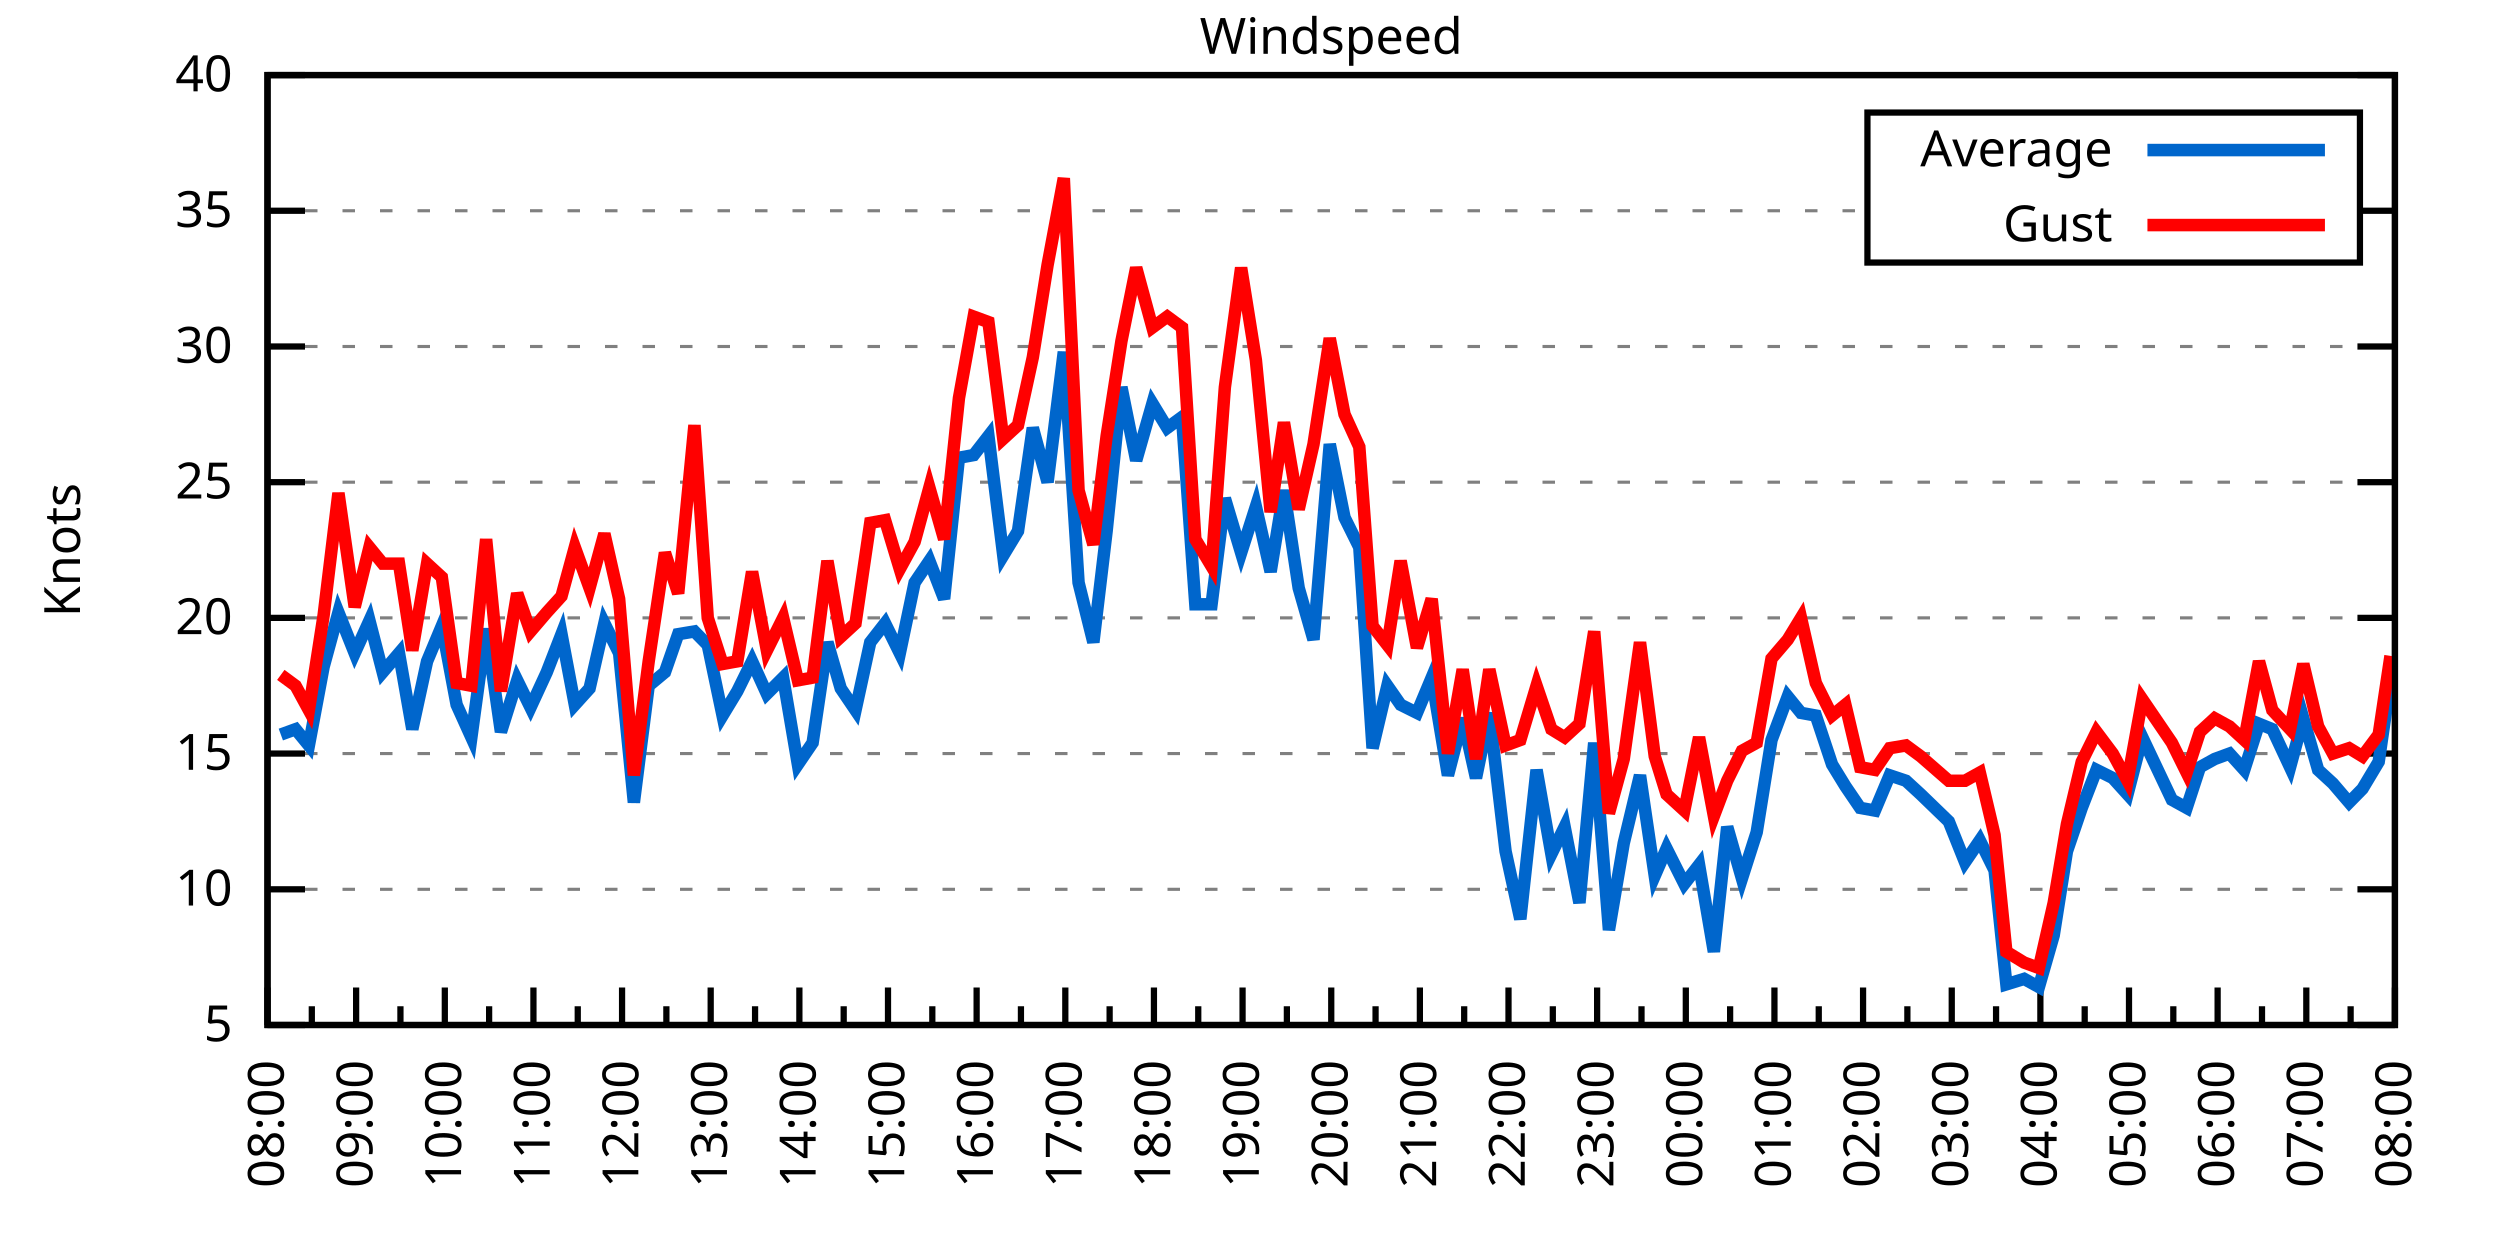
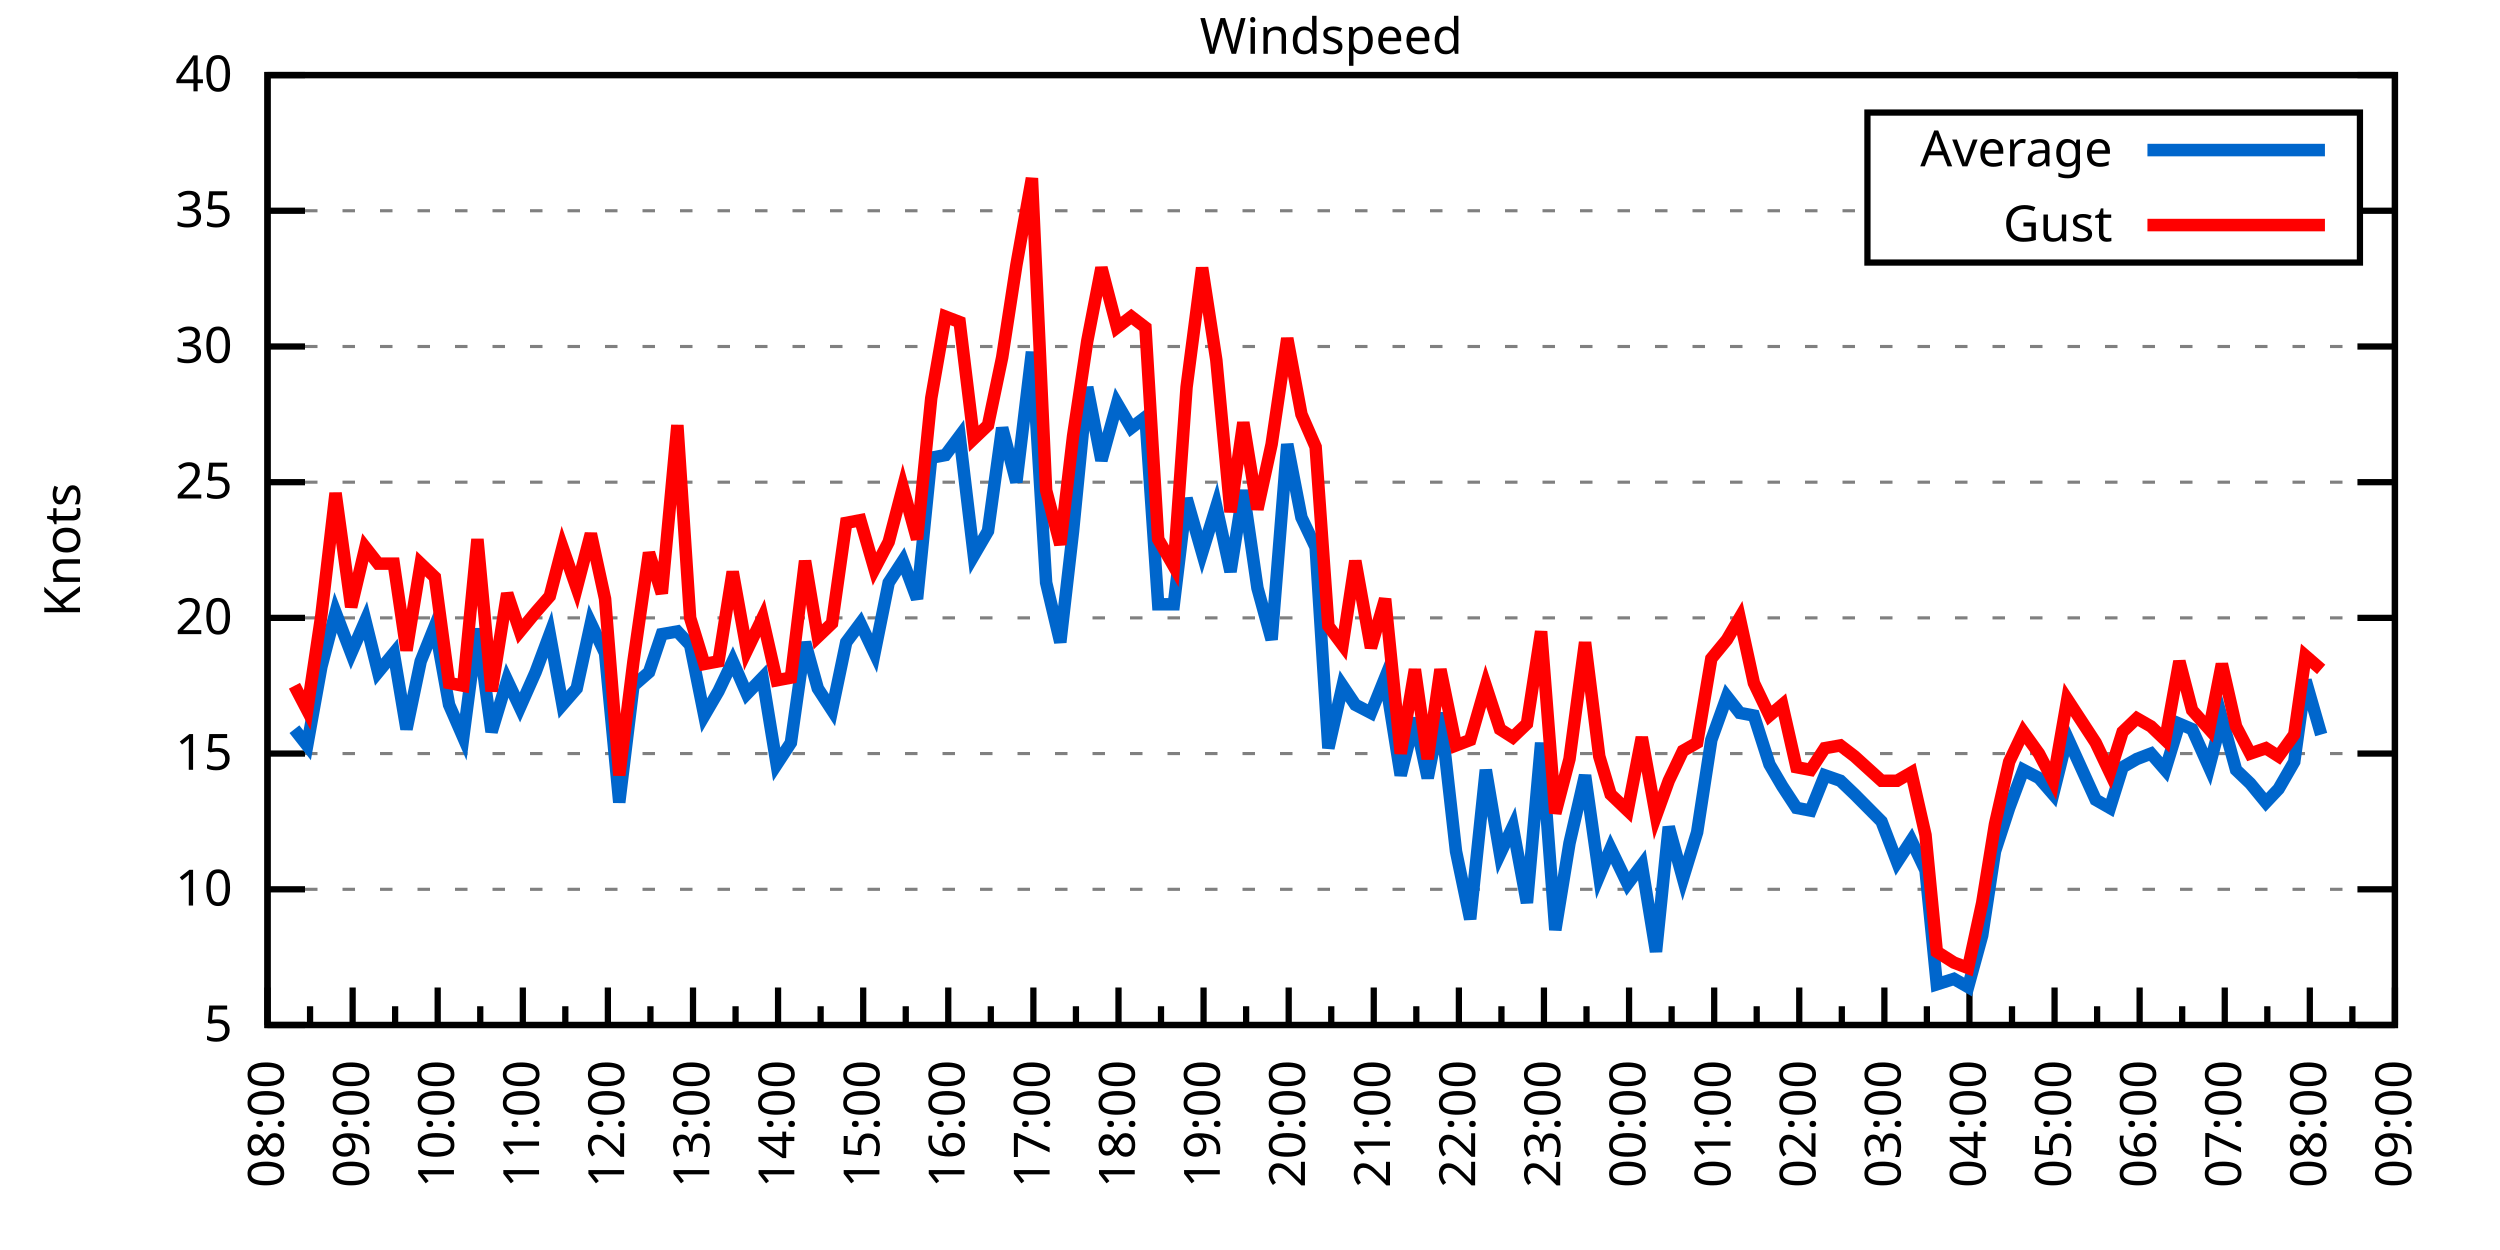
<svg xmlns="http://www.w3.org/2000/svg" xmlns:xlink="http://www.w3.org/1999/xlink" width="400" height="200" viewBox="0 0 400 200">
  <g id="gnuplot_canvas">
    <rect x="0" y="0" width="400" height="200" fill="none" />
    <defs>
      <circle id="gpDot" r="0.5" stroke-width="0.5" stroke="currentColor" />
      <path id="gpPt0" stroke-width="0.333" stroke="currentColor" d="M-1,0 h2 M0,-1 v2" />
      <path id="gpPt1" stroke-width="0.333" stroke="currentColor" d="M-1,-1 L1,1 M1,-1 L-1,1" />
      <path id="gpPt2" stroke-width="0.333" stroke="currentColor" d="M-1,0 L1,0 M0,-1 L0,1 M-1,-1 L1,1 M-1,1 L1,-1" />
      <rect id="gpPt3" stroke-width="0.333" stroke="currentColor" x="-1" y="-1" width="2" height="2" />
      <rect id="gpPt4" stroke-width="0.333" stroke="currentColor" fill="currentColor" x="-1" y="-1" width="2" height="2" />
      <circle id="gpPt5" stroke-width="0.333" stroke="currentColor" cx="0" cy="0" r="1" />
      <use xlink:href="#gpPt5" id="gpPt6" fill="currentColor" stroke="none" />
      <path id="gpPt7" stroke-width="0.333" stroke="currentColor" d="M0,-1.33 L-1.33,0.67 L1.33,0.67 z" />
      <use xlink:href="#gpPt7" id="gpPt8" fill="currentColor" stroke="none" />
      <use xlink:href="#gpPt7" id="gpPt9" stroke="currentColor" transform="rotate(180)" />
      <use xlink:href="#gpPt9" id="gpPt10" fill="currentColor" stroke="none" />
      <use xlink:href="#gpPt3" id="gpPt11" stroke="currentColor" transform="rotate(45)" />
      <use xlink:href="#gpPt11" id="gpPt12" fill="currentColor" stroke="none" />
      <path id="gpPt13" stroke-width="0.333" stroke="currentColor" d="M0,1.330 L1.265,0.411 L0.782,-1.067 L-0.782,-1.076 L-1.265,0.411 z" />
      <use xlink:href="#gpPt13" id="gpPt14" fill="currentColor" stroke="none" />
      <filter id="textbox" filterUnits="objectBoundingBox" x="0" y="0" height="1" width="1">
        <feFlood flood-color="white" flood-opacity="1" result="bgnd" />
        <feComposite in="SourceGraphic" in2="bgnd" operator="atop" />
      </filter>
      <filter id="greybox" filterUnits="objectBoundingBox" x="0" y="0" height="1" width="1">
        <feFlood flood-color="lightgrey" flood-opacity="1" result="grey" />
        <feComposite in="SourceGraphic" in2="grey" operator="atop" />
      </filter>
    </defs>
    <g fill="none" color="white" stroke="currentColor" stroke-width="1.00" stroke-linecap="butt" stroke-linejoin="miter">
</g>
    <g fill="none" color="black" stroke="currentColor" stroke-width="1.00" stroke-linecap="butt" stroke-linejoin="miter">
      <g stroke="none" shape-rendering="crispEdges">
        <polygon fill="rgb(255, 255, 255)" points="42.80,164.00 383.18,164.00 383.18,12.02 42.80,12.02 " />
      </g>
    </g>
    <g fill="none" color="black" stroke="currentColor" stroke-width="1.00" stroke-linecap="butt" stroke-linejoin="miter">
</g>
    <g fill="none" color="black" stroke="black" stroke-width="0.50" stroke-linecap="butt" stroke-linejoin="miter">
</g>
    <g fill="none" color="gray" stroke="currentColor" stroke-width="0.50" stroke-linecap="butt" stroke-linejoin="miter">
      <path stroke="gray" stroke-dasharray="2,4" class="gridline" d="M42.80,164.00 L383.19,164.00  " />
    </g>
    <g fill="none" color="gray" stroke="gray" stroke-width="1.00" stroke-linecap="butt" stroke-linejoin="miter">
</g>
    <g fill="none" color="black" stroke="currentColor" stroke-width="1.00" stroke-linecap="butt" stroke-linejoin="miter">
      <path stroke="black" d="M42.80,164.00 L48.80,164.00 M383.19,164.00 L377.19,164.00  " />
      <g transform="translate(37.20,166.60)" stroke="none" fill="black" font-family="Sans" font-size="8.00" text-anchor="end">
        <text>
          <tspan font-family="Sans"> 5</tspan>
        </text>
      </g>
    </g>
    <g fill="none" color="black" stroke="currentColor" stroke-width="1.00" stroke-linecap="butt" stroke-linejoin="miter">
</g>
    <g fill="none" color="black" stroke="black" stroke-width="0.50" stroke-linecap="butt" stroke-linejoin="miter">
</g>
    <g fill="none" color="gray" stroke="currentColor" stroke-width="0.50" stroke-linecap="butt" stroke-linejoin="miter">
      <path stroke="gray" stroke-dasharray="2,4" class="gridline" d="M42.80,142.29 L383.19,142.29  " />
    </g>
    <g fill="none" color="gray" stroke="gray" stroke-width="1.00" stroke-linecap="butt" stroke-linejoin="miter">
</g>
    <g fill="none" color="black" stroke="currentColor" stroke-width="1.00" stroke-linecap="butt" stroke-linejoin="miter">
      <path stroke="black" d="M42.80,142.29 L48.80,142.29 M383.19,142.29 L377.19,142.29  " />
      <g transform="translate(37.20,144.89)" stroke="none" fill="black" font-family="Sans" font-size="8.00" text-anchor="end">
        <text>
          <tspan font-family="Sans"> 10</tspan>
        </text>
      </g>
    </g>
    <g fill="none" color="black" stroke="currentColor" stroke-width="1.00" stroke-linecap="butt" stroke-linejoin="miter">
</g>
    <g fill="none" color="black" stroke="black" stroke-width="0.50" stroke-linecap="butt" stroke-linejoin="miter">
</g>
    <g fill="none" color="gray" stroke="currentColor" stroke-width="0.50" stroke-linecap="butt" stroke-linejoin="miter">
      <path stroke="gray" stroke-dasharray="2,4" class="gridline" d="M42.80,120.57 L383.19,120.57  " />
    </g>
    <g fill="none" color="gray" stroke="gray" stroke-width="1.00" stroke-linecap="butt" stroke-linejoin="miter">
</g>
    <g fill="none" color="black" stroke="currentColor" stroke-width="1.00" stroke-linecap="butt" stroke-linejoin="miter">
      <path stroke="black" d="M42.80,120.57 L48.80,120.57 M383.19,120.57 L377.19,120.57  " />
      <g transform="translate(37.20,123.17)" stroke="none" fill="black" font-family="Sans" font-size="8.00" text-anchor="end">
        <text>
          <tspan font-family="Sans"> 15</tspan>
        </text>
      </g>
    </g>
    <g fill="none" color="black" stroke="currentColor" stroke-width="1.00" stroke-linecap="butt" stroke-linejoin="miter">
</g>
    <g fill="none" color="black" stroke="black" stroke-width="0.50" stroke-linecap="butt" stroke-linejoin="miter">
</g>
    <g fill="none" color="gray" stroke="currentColor" stroke-width="0.50" stroke-linecap="butt" stroke-linejoin="miter">
      <path stroke="gray" stroke-dasharray="2,4" class="gridline" d="M42.80,98.86 L383.19,98.86  " />
    </g>
    <g fill="none" color="gray" stroke="gray" stroke-width="1.00" stroke-linecap="butt" stroke-linejoin="miter">
</g>
    <g fill="none" color="black" stroke="currentColor" stroke-width="1.00" stroke-linecap="butt" stroke-linejoin="miter">
      <path stroke="black" d="M42.80,98.86 L48.80,98.86 M383.19,98.86 L377.19,98.86  " />
      <g transform="translate(37.20,101.46)" stroke="none" fill="black" font-family="Sans" font-size="8.00" text-anchor="end">
        <text>
          <tspan font-family="Sans"> 20</tspan>
        </text>
      </g>
    </g>
    <g fill="none" color="black" stroke="currentColor" stroke-width="1.00" stroke-linecap="butt" stroke-linejoin="miter">
</g>
    <g fill="none" color="black" stroke="black" stroke-width="0.50" stroke-linecap="butt" stroke-linejoin="miter">
</g>
    <g fill="none" color="gray" stroke="currentColor" stroke-width="0.50" stroke-linecap="butt" stroke-linejoin="miter">
      <path stroke="gray" stroke-dasharray="2,4" class="gridline" d="M42.80,77.15 L383.19,77.15  " />
    </g>
    <g fill="none" color="gray" stroke="gray" stroke-width="1.00" stroke-linecap="butt" stroke-linejoin="miter">
</g>
    <g fill="none" color="black" stroke="currentColor" stroke-width="1.00" stroke-linecap="butt" stroke-linejoin="miter">
      <path stroke="black" d="M42.80,77.15 L48.80,77.15 M383.19,77.15 L377.19,77.15  " />
      <g transform="translate(37.20,79.75)" stroke="none" fill="black" font-family="Sans" font-size="8.00" text-anchor="end">
        <text>
          <tspan font-family="Sans"> 25</tspan>
        </text>
      </g>
    </g>
    <g fill="none" color="black" stroke="currentColor" stroke-width="1.00" stroke-linecap="butt" stroke-linejoin="miter">
</g>
    <g fill="none" color="black" stroke="black" stroke-width="0.50" stroke-linecap="butt" stroke-linejoin="miter">
</g>
    <g fill="none" color="gray" stroke="currentColor" stroke-width="0.50" stroke-linecap="butt" stroke-linejoin="miter">
      <path stroke="gray" stroke-dasharray="2,4" class="gridline" d="M42.80,55.44 L383.19,55.44  " />
    </g>
    <g fill="none" color="gray" stroke="gray" stroke-width="1.00" stroke-linecap="butt" stroke-linejoin="miter">
</g>
    <g fill="none" color="black" stroke="currentColor" stroke-width="1.00" stroke-linecap="butt" stroke-linejoin="miter">
      <path stroke="black" d="M42.80,55.44 L48.80,55.44 M383.19,55.44 L377.19,55.44  " />
      <g transform="translate(37.20,58.04)" stroke="none" fill="black" font-family="Sans" font-size="8.00" text-anchor="end">
        <text>
          <tspan font-family="Sans"> 30</tspan>
        </text>
      </g>
    </g>
    <g fill="none" color="black" stroke="currentColor" stroke-width="1.00" stroke-linecap="butt" stroke-linejoin="miter">
</g>
    <g fill="none" color="black" stroke="black" stroke-width="0.50" stroke-linecap="butt" stroke-linejoin="miter">
</g>
    <g fill="none" color="gray" stroke="currentColor" stroke-width="0.50" stroke-linecap="butt" stroke-linejoin="miter">
      <path stroke="gray" stroke-dasharray="2,4" class="gridline" d="M42.80,33.72 L298.79,33.72 M377.59,33.72 L383.19,33.72  " />
    </g>
    <g fill="none" color="gray" stroke="gray" stroke-width="1.00" stroke-linecap="butt" stroke-linejoin="miter">
</g>
    <g fill="none" color="black" stroke="currentColor" stroke-width="1.00" stroke-linecap="butt" stroke-linejoin="miter">
      <path stroke="black" d="M42.80,33.72 L48.80,33.72 M383.19,33.72 L377.19,33.72  " />
      <g transform="translate(37.20,36.32)" stroke="none" fill="black" font-family="Sans" font-size="8.00" text-anchor="end">
        <text>
          <tspan font-family="Sans"> 35</tspan>
        </text>
      </g>
    </g>
    <g fill="none" color="black" stroke="currentColor" stroke-width="1.00" stroke-linecap="butt" stroke-linejoin="miter">
</g>
    <g fill="none" color="black" stroke="black" stroke-width="0.50" stroke-linecap="butt" stroke-linejoin="miter">
</g>
    <g fill="none" color="gray" stroke="currentColor" stroke-width="0.50" stroke-linecap="butt" stroke-linejoin="miter">
      <path stroke="gray" stroke-dasharray="2,4" class="gridline" d="M42.80,12.01 L383.19,12.01  " />
    </g>
    <g fill="none" color="gray" stroke="gray" stroke-width="1.00" stroke-linecap="butt" stroke-linejoin="miter">
</g>
    <g fill="none" color="black" stroke="currentColor" stroke-width="1.00" stroke-linecap="butt" stroke-linejoin="miter">
      <path stroke="black" d="M42.80,12.01 L48.80,12.01 M383.19,12.01 L377.19,12.01  " />
      <g transform="translate(37.20,14.61)" stroke="none" fill="black" font-family="Sans" font-size="8.00" text-anchor="end">
        <text>
          <tspan font-family="Sans"> 40</tspan>
        </text>
      </g>
    </g>
    <g fill="none" color="black" stroke="currentColor" stroke-width="1.00" stroke-linecap="butt" stroke-linejoin="miter">
      <path stroke="black" d="M42.80,164.00 L42.80,158.00  " />
      <g transform="translate(45.40,169.60) rotate(270)" stroke="none" fill="black" font-family="Sans" font-size="8.00" text-anchor="end">
        <text>
          <tspan font-family="Sans">08:00</tspan>
        </text>
      </g>
    </g>
    <g fill="none" color="black" stroke="currentColor" stroke-width="1.00" stroke-linecap="butt" stroke-linejoin="miter">
-       <path stroke="black" d="M49.89,164.00 L49.89,161.00 M56.98,164.00 L56.98,158.00  " />
-       <g transform="translate(59.58,169.60) rotate(270)" stroke="none" fill="black" font-family="Sans" font-size="8.00" text-anchor="end">
+       <path stroke="black" d="M49.61,164.00 L49.61,161.00 M56.42,164.00 L56.42,158.00  " />
+       <g transform="translate(59.02,169.60) rotate(270)" stroke="none" fill="black" font-family="Sans" font-size="8.00" text-anchor="end">
        <text>
          <tspan font-family="Sans">09:00</tspan>
        </text>
      </g>
    </g>
    <g fill="none" color="black" stroke="currentColor" stroke-width="1.00" stroke-linecap="butt" stroke-linejoin="miter">
-       <path stroke="black" d="M64.07,164.00 L64.07,161.00 M71.17,164.00 L71.17,158.00  " />
-       <g transform="translate(73.77,169.60) rotate(270)" stroke="none" fill="black" font-family="Sans" font-size="8.00" text-anchor="end">
+       <path stroke="black" d="M63.22,164.00 L63.22,161.00 M70.03,164.00 L70.03,158.00  " />
+       <g transform="translate(72.63,169.60) rotate(270)" stroke="none" fill="black" font-family="Sans" font-size="8.00" text-anchor="end">
        <text>
          <tspan font-family="Sans">10:00</tspan>
        </text>
      </g>
    </g>
    <g fill="none" color="black" stroke="currentColor" stroke-width="1.00" stroke-linecap="butt" stroke-linejoin="miter">
-       <path stroke="black" d="M78.26,164.00 L78.26,161.00 M85.35,164.00 L85.35,158.00  " />
-       <g transform="translate(87.95,169.60) rotate(270)" stroke="none" fill="black" font-family="Sans" font-size="8.00" text-anchor="end">
+       <path stroke="black" d="M76.84,164.00 L76.84,161.00 M83.65,164.00 L83.65,158.00  " />
+       <g transform="translate(86.25,169.60) rotate(270)" stroke="none" fill="black" font-family="Sans" font-size="8.00" text-anchor="end">
        <text>
          <tspan font-family="Sans">11:00</tspan>
        </text>
      </g>
    </g>
    <g fill="none" color="black" stroke="currentColor" stroke-width="1.00" stroke-linecap="butt" stroke-linejoin="miter">
-       <path stroke="black" d="M92.44,164.00 L92.44,161.00 M99.53,164.00 L99.53,158.00  " />
-       <g transform="translate(102.13,169.60) rotate(270)" stroke="none" fill="black" font-family="Sans" font-size="8.00" text-anchor="end">
+       <path stroke="black" d="M90.45,164.00 L90.45,161.00 M97.26,164.00 L97.26,158.00  " />
+       <g transform="translate(99.86,169.60) rotate(270)" stroke="none" fill="black" font-family="Sans" font-size="8.00" text-anchor="end">
        <text>
          <tspan font-family="Sans">12:00</tspan>
        </text>
      </g>
    </g>
    <g fill="none" color="black" stroke="currentColor" stroke-width="1.00" stroke-linecap="butt" stroke-linejoin="miter">
-       <path stroke="black" d="M106.62,164.00 L106.62,161.00 M113.71,164.00 L113.71,158.00  " />
-       <g transform="translate(116.31,169.60) rotate(270)" stroke="none" fill="black" font-family="Sans" font-size="8.00" text-anchor="end">
+       <path stroke="black" d="M104.07,164.00 L104.07,161.00 M110.88,164.00 L110.88,158.00  " />
+       <g transform="translate(113.48,169.60) rotate(270)" stroke="none" fill="black" font-family="Sans" font-size="8.00" text-anchor="end">
        <text>
          <tspan font-family="Sans">13:00</tspan>
        </text>
      </g>
    </g>
    <g fill="none" color="black" stroke="currentColor" stroke-width="1.00" stroke-linecap="butt" stroke-linejoin="miter">
-       <path stroke="black" d="M120.81,164.00 L120.81,161.00 M127.90,164.00 L127.90,158.00  " />
-       <g transform="translate(130.50,169.60) rotate(270)" stroke="none" fill="black" font-family="Sans" font-size="8.00" text-anchor="end">
+       <path stroke="black" d="M117.69,164.00 L117.69,161.00 M124.49,164.00 L124.49,158.00  " />
+       <g transform="translate(127.09,169.60) rotate(270)" stroke="none" fill="black" font-family="Sans" font-size="8.00" text-anchor="end">
        <text>
          <tspan font-family="Sans">14:00</tspan>
        </text>
      </g>
    </g>
    <g fill="none" color="black" stroke="currentColor" stroke-width="1.00" stroke-linecap="butt" stroke-linejoin="miter">
-       <path stroke="black" d="M134.99,164.00 L134.99,161.00 M142.08,164.00 L142.08,158.00  " />
-       <g transform="translate(144.68,169.60) rotate(270)" stroke="none" fill="black" font-family="Sans" font-size="8.00" text-anchor="end">
+       <path stroke="black" d="M131.30,164.00 L131.30,161.00 M138.11,164.00 L138.11,158.00  " />
+       <g transform="translate(140.71,169.60) rotate(270)" stroke="none" fill="black" font-family="Sans" font-size="8.00" text-anchor="end">
        <text>
          <tspan font-family="Sans">15:00</tspan>
        </text>
      </g>
    </g>
    <g fill="none" color="black" stroke="currentColor" stroke-width="1.00" stroke-linecap="butt" stroke-linejoin="miter">
-       <path stroke="black" d="M149.17,164.00 L149.17,161.00 M156.26,164.00 L156.26,158.00  " />
-       <g transform="translate(158.86,169.60) rotate(270)" stroke="none" fill="black" font-family="Sans" font-size="8.00" text-anchor="end">
+       <path stroke="black" d="M144.92,164.00 L144.92,161.00 M151.72,164.00 L151.72,158.00  " />
+       <g transform="translate(154.32,169.60) rotate(270)" stroke="none" fill="black" font-family="Sans" font-size="8.00" text-anchor="end">
        <text>
          <tspan font-family="Sans">16:00</tspan>
        </text>
      </g>
    </g>
    <g fill="none" color="black" stroke="currentColor" stroke-width="1.00" stroke-linecap="butt" stroke-linejoin="miter">
-       <path stroke="black" d="M163.35,164.00 L163.35,161.00 M170.45,164.00 L170.45,158.00  " />
-       <g transform="translate(173.05,169.60) rotate(270)" stroke="none" fill="black" font-family="Sans" font-size="8.00" text-anchor="end">
+       <path stroke="black" d="M158.53,164.00 L158.53,161.00 M165.34,164.00 L165.34,158.00  " />
+       <g transform="translate(167.94,169.60) rotate(270)" stroke="none" fill="black" font-family="Sans" font-size="8.00" text-anchor="end">
        <text>
          <tspan font-family="Sans">17:00</tspan>
        </text>
      </g>
    </g>
    <g fill="none" color="black" stroke="currentColor" stroke-width="1.00" stroke-linecap="butt" stroke-linejoin="miter">
-       <path stroke="black" d="M177.54,164.00 L177.54,161.00 M184.63,164.00 L184.63,158.00  " />
-       <g transform="translate(187.23,169.60) rotate(270)" stroke="none" fill="black" font-family="Sans" font-size="8.00" text-anchor="end">
+       <path stroke="black" d="M172.15,164.00 L172.15,161.00 M178.96,164.00 L178.96,158.00  " />
+       <g transform="translate(181.56,169.60) rotate(270)" stroke="none" fill="black" font-family="Sans" font-size="8.00" text-anchor="end">
        <text>
          <tspan font-family="Sans">18:00</tspan>
        </text>
      </g>
    </g>
    <g fill="none" color="black" stroke="currentColor" stroke-width="1.00" stroke-linecap="butt" stroke-linejoin="miter">
-       <path stroke="black" d="M191.72,164.00 L191.72,161.00 M198.81,164.00 L198.81,158.00  " />
-       <g transform="translate(201.41,169.60) rotate(270)" stroke="none" fill="black" font-family="Sans" font-size="8.00" text-anchor="end">
+       <path stroke="black" d="M185.76,164.00 L185.76,161.00 M192.57,164.00 L192.57,158.00  " />
+       <g transform="translate(195.17,169.60) rotate(270)" stroke="none" fill="black" font-family="Sans" font-size="8.00" text-anchor="end">
        <text>
          <tspan font-family="Sans">19:00</tspan>
        </text>
      </g>
    </g>
    <g fill="none" color="black" stroke="currentColor" stroke-width="1.00" stroke-linecap="butt" stroke-linejoin="miter">
-       <path stroke="black" d="M205.90,164.00 L205.90,161.00 M213.00,164.00 L213.00,158.00  " />
-       <g transform="translate(215.60,169.60) rotate(270)" stroke="none" fill="black" font-family="Sans" font-size="8.00" text-anchor="end">
+       <path stroke="black" d="M199.38,164.00 L199.38,161.00 M206.19,164.00 L206.19,158.00  " />
+       <g transform="translate(208.79,169.60) rotate(270)" stroke="none" fill="black" font-family="Sans" font-size="8.00" text-anchor="end">
        <text>
          <tspan font-family="Sans">20:00</tspan>
        </text>
      </g>
    </g>
    <g fill="none" color="black" stroke="currentColor" stroke-width="1.00" stroke-linecap="butt" stroke-linejoin="miter">
-       <path stroke="black" d="M220.09,164.00 L220.09,161.00 M227.18,164.00 L227.18,158.00  " />
-       <g transform="translate(229.78,169.60) rotate(270)" stroke="none" fill="black" font-family="Sans" font-size="8.00" text-anchor="end">
+       <path stroke="black" d="M213.00,164.00 L213.00,161.00 M219.80,164.00 L219.80,158.00  " />
+       <g transform="translate(222.40,169.60) rotate(270)" stroke="none" fill="black" font-family="Sans" font-size="8.00" text-anchor="end">
        <text>
          <tspan font-family="Sans">21:00</tspan>
        </text>
      </g>
    </g>
    <g fill="none" color="black" stroke="currentColor" stroke-width="1.00" stroke-linecap="butt" stroke-linejoin="miter">
-       <path stroke="black" d="M234.27,164.00 L234.27,161.00 M241.36,164.00 L241.36,158.00  " />
-       <g transform="translate(243.96,169.60) rotate(270)" stroke="none" fill="black" font-family="Sans" font-size="8.00" text-anchor="end">
+       <path stroke="black" d="M226.61,164.00 L226.61,161.00 M233.42,164.00 L233.42,158.00  " />
+       <g transform="translate(236.02,169.60) rotate(270)" stroke="none" fill="black" font-family="Sans" font-size="8.00" text-anchor="end">
        <text>
          <tspan font-family="Sans">22:00</tspan>
        </text>
      </g>
    </g>
    <g fill="none" color="black" stroke="currentColor" stroke-width="1.00" stroke-linecap="butt" stroke-linejoin="miter">
-       <path stroke="black" d="M248.45,164.00 L248.45,161.00 M255.54,164.00 L255.54,158.00  " />
-       <g transform="translate(258.14,169.60) rotate(270)" stroke="none" fill="black" font-family="Sans" font-size="8.00" text-anchor="end">
+       <path stroke="black" d="M240.23,164.00 L240.23,161.00 M247.03,164.00 L247.03,158.00  " />
+       <g transform="translate(249.63,169.60) rotate(270)" stroke="none" fill="black" font-family="Sans" font-size="8.00" text-anchor="end">
        <text>
          <tspan font-family="Sans">23:00</tspan>
        </text>
      </g>
    </g>
    <g fill="none" color="black" stroke="currentColor" stroke-width="1.00" stroke-linecap="butt" stroke-linejoin="miter">
-       <path stroke="black" d="M262.64,164.00 L262.64,161.00 M269.73,164.00 L269.73,158.00  " />
-       <g transform="translate(272.33,169.60) rotate(270)" stroke="none" fill="black" font-family="Sans" font-size="8.00" text-anchor="end">
+       <path stroke="black" d="M253.84,164.00 L253.84,161.00 M260.65,164.00 L260.65,158.00  " />
+       <g transform="translate(263.25,169.60) rotate(270)" stroke="none" fill="black" font-family="Sans" font-size="8.00" text-anchor="end">
        <text>
          <tspan font-family="Sans">00:00</tspan>
        </text>
      </g>
    </g>
    <g fill="none" color="black" stroke="currentColor" stroke-width="1.00" stroke-linecap="butt" stroke-linejoin="miter">
-       <path stroke="black" d="M276.82,164.00 L276.82,161.00 M283.91,164.00 L283.91,158.00  " />
-       <g transform="translate(286.51,169.60) rotate(270)" stroke="none" fill="black" font-family="Sans" font-size="8.00" text-anchor="end">
+       <path stroke="black" d="M267.46,164.00 L267.46,161.00 M274.27,164.00 L274.27,158.00  " />
+       <g transform="translate(276.87,169.60) rotate(270)" stroke="none" fill="black" font-family="Sans" font-size="8.00" text-anchor="end">
        <text>
          <tspan font-family="Sans">01:00</tspan>
        </text>
      </g>
    </g>
    <g fill="none" color="black" stroke="currentColor" stroke-width="1.00" stroke-linecap="butt" stroke-linejoin="miter">
-       <path stroke="black" d="M291.00,164.00 L291.00,161.00 M298.09,164.00 L298.09,158.00  " />
-       <g transform="translate(300.69,169.60) rotate(270)" stroke="none" fill="black" font-family="Sans" font-size="8.00" text-anchor="end">
+       <path stroke="black" d="M281.07,164.00 L281.07,161.00 M287.88,164.00 L287.88,158.00  " />
+       <g transform="translate(290.48,169.60) rotate(270)" stroke="none" fill="black" font-family="Sans" font-size="8.00" text-anchor="end">
        <text>
          <tspan font-family="Sans">02:00</tspan>
        </text>
      </g>
    </g>
    <g fill="none" color="black" stroke="currentColor" stroke-width="1.00" stroke-linecap="butt" stroke-linejoin="miter">
-       <path stroke="black" d="M305.18,164.00 L305.18,161.00 M312.28,164.00 L312.28,158.00  " />
-       <g transform="translate(314.88,169.60) rotate(270)" stroke="none" fill="black" font-family="Sans" font-size="8.00" text-anchor="end">
+       <path stroke="black" d="M294.69,164.00 L294.69,161.00 M301.50,164.00 L301.50,158.00  " />
+       <g transform="translate(304.10,169.60) rotate(270)" stroke="none" fill="black" font-family="Sans" font-size="8.00" text-anchor="end">
        <text>
          <tspan font-family="Sans">03:00</tspan>
        </text>
      </g>
    </g>
    <g fill="none" color="black" stroke="currentColor" stroke-width="1.00" stroke-linecap="butt" stroke-linejoin="miter">
-       <path stroke="black" d="M319.37,164.00 L319.37,161.00 M326.46,164.00 L326.46,158.00  " />
-       <g transform="translate(329.06,169.60) rotate(270)" stroke="none" fill="black" font-family="Sans" font-size="8.00" text-anchor="end">
+       <path stroke="black" d="M308.30,164.00 L308.30,161.00 M315.11,164.00 L315.11,158.00  " />
+       <g transform="translate(317.71,169.60) rotate(270)" stroke="none" fill="black" font-family="Sans" font-size="8.00" text-anchor="end">
        <text>
          <tspan font-family="Sans">04:00</tspan>
        </text>
      </g>
    </g>
    <g fill="none" color="black" stroke="currentColor" stroke-width="1.00" stroke-linecap="butt" stroke-linejoin="miter">
-       <path stroke="black" d="M333.55,164.00 L333.55,161.00 M340.64,164.00 L340.64,158.00  " />
-       <g transform="translate(343.24,169.60) rotate(270)" stroke="none" fill="black" font-family="Sans" font-size="8.00" text-anchor="end">
+       <path stroke="black" d="M321.92,164.00 L321.92,161.00 M328.73,164.00 L328.73,158.00  " />
+       <g transform="translate(331.33,169.60) rotate(270)" stroke="none" fill="black" font-family="Sans" font-size="8.00" text-anchor="end">
        <text>
          <tspan font-family="Sans">05:00</tspan>
        </text>
      </g>
    </g>
    <g fill="none" color="black" stroke="currentColor" stroke-width="1.00" stroke-linecap="butt" stroke-linejoin="miter">
-       <path stroke="black" d="M347.73,164.00 L347.73,161.00 M354.82,164.00 L354.82,158.00  " />
-       <g transform="translate(357.42,169.60) rotate(270)" stroke="none" fill="black" font-family="Sans" font-size="8.00" text-anchor="end">
+       <path stroke="black" d="M335.54,164.00 L335.54,161.00 M342.34,164.00 L342.34,158.00  " />
+       <g transform="translate(344.94,169.60) rotate(270)" stroke="none" fill="black" font-family="Sans" font-size="8.00" text-anchor="end">
        <text>
          <tspan font-family="Sans">06:00</tspan>
        </text>
      </g>
    </g>
    <g fill="none" color="black" stroke="currentColor" stroke-width="1.00" stroke-linecap="butt" stroke-linejoin="miter">
-       <path stroke="black" d="M361.92,164.00 L361.92,161.00 M369.01,164.00 L369.01,158.00  " />
-       <g transform="translate(371.61,169.60) rotate(270)" stroke="none" fill="black" font-family="Sans" font-size="8.00" text-anchor="end">
+       <path stroke="black" d="M349.15,164.00 L349.15,161.00 M355.96,164.00 L355.96,158.00  " />
+       <g transform="translate(358.56,169.60) rotate(270)" stroke="none" fill="black" font-family="Sans" font-size="8.00" text-anchor="end">
        <text>
          <tspan font-family="Sans">07:00</tspan>
        </text>
      </g>
    </g>
    <g fill="none" color="black" stroke="currentColor" stroke-width="1.00" stroke-linecap="butt" stroke-linejoin="miter">
-       <path stroke="black" d="M376.10,164.00 L376.10,161.00 M383.19,164.00 L383.19,158.00  " />
+       <path stroke="black" d="M362.77,164.00 L362.77,161.00 M369.57,164.00 L369.57,158.00  " />
+       <g transform="translate(372.17,169.60) rotate(270)" stroke="none" fill="black" font-family="Sans" font-size="8.00" text-anchor="end">
+         <text>
+           <tspan font-family="Sans">08:00</tspan>
+         </text>
+       </g>
+     </g>
+     <g fill="none" color="black" stroke="currentColor" stroke-width="1.00" stroke-linecap="butt" stroke-linejoin="miter">
+       <path stroke="black" d="M376.38,164.00 L376.38,161.00 M383.19,164.00 L383.19,158.00  " />
      <g transform="translate(385.79,169.60) rotate(270)" stroke="none" fill="black" font-family="Sans" font-size="8.00" text-anchor="end">
        <text>
-           <tspan font-family="Sans">08:00</tspan>
+           <tspan font-family="Sans">09:00</tspan>
        </text>
      </g>
    </g>
    <g fill="none" color="black" stroke="currentColor" stroke-width="1.00" stroke-linecap="butt" stroke-linejoin="miter">
</g>
    <g fill="none" color="black" stroke="currentColor" stroke-width="1.00" stroke-linecap="butt" stroke-linejoin="miter">
      <path stroke="black" d="M42.80,12.01 L42.80,164.00 L383.19,164.00 L383.19,12.01 L42.80,12.01 Z  " />
    </g>
    <g fill="none" color="black" stroke="currentColor" stroke-width="1.00" stroke-linecap="butt" stroke-linejoin="miter">
      <g transform="translate(12.80,88.01) rotate(270)" stroke="none" fill="black" font-family="Sans" font-size="8.00" text-anchor="middle">
        <text>
          <tspan font-family="Sans">Knots</tspan>
        </text>
      </g>
    </g>
    <g fill="none" color="black" stroke="currentColor" stroke-width="1.00" stroke-linecap="butt" stroke-linejoin="miter">
</g>
    <g fill="none" color="black" stroke="currentColor" stroke-width="1.00" stroke-linecap="butt" stroke-linejoin="miter">
      <path stroke="black" d="M298.79,42.01 L298.79,18.01 L377.59,18.01 L377.59,42.01 L298.79,42.01 Z  " />
    </g>
    <g id="Windspeed_plot_1">
      <g fill="none" color="white" stroke="black" stroke-width="2.00" stroke-linecap="butt" stroke-linejoin="miter">
</g>
      <g fill="none" color="black" stroke="currentColor" stroke-width="2.00" stroke-linecap="butt" stroke-linejoin="miter">
        <g transform="translate(337.99,26.61)" stroke="none" fill="black" font-family="Sans" font-size="8.00" text-anchor="end">
          <text>
            <tspan font-family="Sans">Average</tspan>
          </text>
        </g>
      </g>
      <g fill="none" color="black" stroke="currentColor" stroke-width="2.00" stroke-linecap="butt" stroke-linejoin="miter">
-         <path stroke="rgb(  0, 102, 204)" d="M343.59,24.01 L371.99,24.01 M44.93,117.53 L47.29,116.67 L49.42,119.27 L51.78,106.68 L54.15,97.99 L56.75,104.51   L59.11,99.30 L61.24,107.55 L63.84,104.51 L65.97,116.67 L68.33,105.81 L70.69,100.16 L73.06,112.76 L75.42,117.97   L77.78,100.60 L80.15,117.10 L82.75,108.85 L84.88,113.19 L87.48,107.55 L89.84,101.47 L91.97,112.76 L94.33,110.15   L96.70,99.73 L99.06,104.51 L101.42,128.39 L103.79,109.72 L106.39,107.55 L108.51,101.47 L111.11,101.03 L113.24,103.20   L115.61,114.49 L117.97,110.59 L120.33,105.81 L122.70,111.02 L125.30,108.42 L127.66,122.31 L130.02,118.84 L132.39,102.77   L134.52,110.15 L136.88,113.63 L139.24,102.77 L141.61,99.73 L143.97,104.51 L146.34,93.22 L148.70,89.74 L151.06,95.82   L153.43,73.24 L155.79,72.81 L158.15,69.77 L160.52,88.87 L162.88,84.97 L165.25,68.46 L167.61,77.15 L170.21,56.30   L172.57,93.22 L174.94,102.77 L177.06,84.97 L179.43,61.95 L181.79,73.67 L184.39,64.56 L186.76,68.46 L189.12,66.73   L191.25,96.69 L193.85,96.69 L195.98,79.75 L198.58,88.44 L200.94,81.06 L203.30,91.48 L205.43,78.45 L207.79,94.08   L210.16,102.34 L212.76,71.07 L215.12,82.79 L217.49,87.57 L219.61,119.71 L221.98,109.72 L224.10,112.76 L226.71,114.06   L229.07,108.42 L231.67,124.05 L234.03,114.93 L236.16,124.48 L238.29,114.06 L240.89,136.21 L243.25,147.06 L245.85,123.18   L248.22,136.64 L250.34,132.30 L252.71,144.46 L255.07,118.84 L257.43,148.80 L259.80,134.90 L262.40,124.05 L264.76,140.12   L266.65,135.77 L269.49,141.42 L271.85,138.38 L274.22,152.28 L276.35,132.30 L278.71,140.55 L281.07,133.17 L283.44,118.40   L286.04,111.45 L288.16,114.06 L290.53,114.49 L293.13,122.31 L295.26,125.79 L297.62,129.26 L299.98,129.69 L302.35,124.05   L304.95,124.92 L307.31,127.09 L311.80,131.43 L314.40,137.94 L316.77,134.47 L319.13,139.25 L321.02,157.49 L323.86,156.62   L326.22,157.92 L328.59,149.67 L330.71,136.21 L333.08,129.26 L335.44,123.18 L338.04,124.48 L340.40,127.09 L342.77,117.97   L347.50,127.96 L349.86,129.26 L351.99,122.75 L354.35,121.44 L356.72,120.57 L359.08,123.18 L361.44,115.80 L363.57,116.67   L366.41,122.75 L368.53,114.93 L370.90,123.18 L373.26,125.35 L375.86,128.39 L377.99,126.22 L380.59,121.88 L382.48,108.85    " />
+         <path stroke="rgb(  0, 102, 204)" d="M343.59,24.01 L371.99,24.01 M47.11,116.67 L49.15,119.27 L51.42,106.68 L53.69,97.99 L56.19,104.51 L58.46,99.30   L60.50,107.55 L63.00,104.51 L65.04,116.67 L67.31,105.81 L69.58,100.16 L71.85,112.76 L74.12,117.97 L76.39,100.60   L78.65,117.10 L81.15,108.85 L83.19,113.19 L85.69,107.55 L87.96,101.47 L90.00,112.76 L92.27,110.15 L94.54,99.73   L96.81,104.51 L99.08,128.39 L101.35,109.72 L103.84,107.55 L105.89,101.47 L108.38,101.03 L110.42,103.20 L112.69,114.49   L114.96,110.59 L117.23,105.81 L119.50,111.02 L122.00,108.42 L124.27,122.31 L126.54,118.84 L128.81,102.77 L130.85,110.15   L133.12,113.63 L135.39,102.77 L137.66,99.73 L139.92,104.51 L142.19,93.22 L144.46,89.74 L146.73,95.82 L149.00,73.24   L151.27,72.81 L153.54,69.77 L155.81,88.87 L158.08,84.97 L160.35,68.46 L162.62,77.15 L165.11,56.30 L167.38,93.22   L169.65,102.77 L171.69,84.97 L173.96,61.95 L176.23,73.67 L178.73,64.56 L181.00,68.46 L183.27,66.73 L185.31,96.69   L187.81,96.69 L189.85,79.75 L192.34,88.44 L194.61,81.06 L196.88,91.48 L198.93,78.45 L201.19,94.08 L203.46,102.34   L205.96,71.07 L208.23,82.79 L210.50,87.57 L212.54,119.71 L214.81,109.72 L216.85,112.76 L219.35,114.06 L221.62,108.42   L224.11,124.05 L226.38,114.93 L228.43,124.48 L230.47,114.06 L232.96,136.21 L235.23,147.06 L237.73,123.18 L240.00,136.64   L242.04,132.30 L244.31,144.46 L246.58,118.84 L248.85,148.80 L251.12,134.90 L253.61,124.05 L255.88,140.12 L257.70,135.77   L260.42,141.42 L262.69,138.38 L264.96,152.28 L267.00,132.30 L269.27,140.55 L271.54,133.17 L273.81,118.40 L276.31,111.45   L278.35,114.06 L280.62,114.49 L283.12,122.31 L285.16,125.79 L287.43,129.26 L289.70,129.69 L291.97,124.05 L294.46,124.92   L296.73,127.09 L301.04,131.43 L303.54,137.94 L305.81,134.47 L308.08,139.25 L309.89,157.49 L312.62,156.62 L314.89,157.92   L317.15,149.67 L319.20,136.21 L321.47,129.26 L323.74,123.18 L326.23,124.48 L328.50,127.09 L330.77,117.97 L335.31,127.96   L337.58,129.26 L339.62,122.75 L341.89,121.44 L344.16,120.57 L346.43,123.18 L348.70,115.80 L350.74,116.67 L353.46,122.75   L355.50,114.93 L357.77,123.18 L360.04,125.35 L362.54,128.39 L364.58,126.22 L367.08,121.88 L368.89,108.85 L371.39,117.53    " />
      </g>
    </g>
    <g id="Windspeed_plot_2">
      <g fill="none" color="black" stroke="currentColor" stroke-width="2.00" stroke-linecap="butt" stroke-linejoin="miter">
        <g transform="translate(337.99,38.61)" stroke="none" fill="black" font-family="Sans" font-size="8.00" text-anchor="end">
          <text>
            <tspan font-family="Sans">Gust</tspan>
          </text>
        </g>
      </g>
      <g fill="none" color="black" stroke="currentColor" stroke-width="2.00" stroke-linecap="butt" stroke-linejoin="miter">
-         <path stroke="rgb(255,   0,   0)" d="M343.59,36.01 L371.99,36.01 M44.93,107.98 L47.29,109.72 L49.42,113.63 L51.78,98.43 L54.15,78.89 L56.75,97.12   L59.11,87.57 L61.24,90.18 L63.84,90.18 L65.97,104.07 L68.33,90.18 L70.69,92.35 L73.06,109.28 L75.42,109.72   L77.78,86.27 L80.15,110.59 L82.75,94.95 L84.88,101.03 L87.48,97.99 L89.84,95.39 L91.97,87.57 L94.33,94.08   L96.70,85.40 L99.06,95.82 L101.42,124.05 L103.79,105.81 L106.39,88.44 L108.51,94.95 L111.11,68.03 L113.24,98.86   L115.61,106.24 L117.97,105.81 L120.33,91.48 L122.70,104.07 L125.30,98.86 L127.66,108.85 L130.02,108.42 L132.39,89.74   L134.52,101.90 L136.88,99.73 L139.24,83.66 L141.61,83.23 L143.97,91.04 L146.34,86.70 L148.70,78.02 L151.06,86.27   L153.43,63.69 L155.79,50.66 L158.15,51.53 L160.52,70.20 L162.88,68.03 L165.25,57.17 L167.61,42.41 L170.21,28.51   L172.57,78.45 L174.94,87.14 L177.06,69.77 L179.43,54.57 L181.79,42.84 L184.39,52.40 L186.76,50.66 L189.12,52.40   L191.25,86.27 L193.85,90.61 L195.98,61.95 L198.58,42.84 L200.94,57.61 L203.30,81.93 L205.43,67.59 L207.79,81.49   L210.16,71.07 L212.76,54.13 L215.12,66.29 L217.49,71.50 L219.61,100.16 L221.98,103.20 L224.10,89.74 L226.71,103.64   L229.07,95.82 L231.67,120.57 L234.03,107.11 L236.16,121.44 L238.29,107.11 L240.89,119.27 L243.25,118.40 L245.85,109.72   L248.22,116.67 L250.34,117.97 L252.71,115.80 L255.07,101.03 L257.43,130.13 L259.80,121.44 L262.40,102.77 L264.76,121.01   L266.65,127.09 L269.49,129.69 L271.85,117.97 L274.22,130.56 L276.35,124.92 L278.71,120.14 L281.07,118.84 L283.44,105.38   L286.04,102.34 L288.16,98.86 L290.53,109.28 L293.13,114.49 L295.26,112.76 L297.62,122.75 L299.98,123.18 L302.35,119.71   L304.95,119.27 L307.31,121.01 L311.80,124.92 L314.40,124.92 L316.77,123.61 L319.13,133.60 L321.02,152.28 L323.86,154.01   L326.22,154.88 L328.59,144.46 L330.71,131.86 L333.08,121.88 L335.44,117.10 L338.04,120.57 L340.40,124.92 L342.77,111.89   L347.50,118.84 L349.86,123.61 L351.99,117.10 L354.35,114.93 L356.72,116.23 L359.08,118.40 L361.44,105.81 L363.57,113.63   L366.41,116.67 L368.53,106.24 L370.90,116.23 L373.26,120.57 L375.86,119.71 L377.99,121.01 L380.59,117.53 L382.48,104.94    " />
+         <path stroke="rgb(255,   0,   0)" d="M343.59,36.01 L371.99,36.01 M47.11,109.72 L49.15,113.63 L51.42,98.43 L53.69,78.89 L56.19,97.12 L58.46,87.57   L60.50,90.18 L63.00,90.18 L65.04,104.07 L67.31,90.18 L69.58,92.35 L71.85,109.28 L74.12,109.72 L76.39,86.27   L78.65,110.59 L81.15,94.95 L83.19,101.03 L85.69,97.99 L87.96,95.39 L90.00,87.57 L92.27,94.08 L94.54,85.40   L96.81,95.82 L99.08,124.05 L101.35,105.81 L103.84,88.44 L105.89,94.95 L108.38,68.03 L110.42,98.86 L112.69,106.24   L114.96,105.81 L117.23,91.48 L119.50,104.07 L122.00,98.86 L124.27,108.85 L126.54,108.42 L128.81,89.74 L130.85,101.90   L133.12,99.73 L135.39,83.66 L137.66,83.23 L139.92,91.04 L142.19,86.70 L144.46,78.02 L146.73,86.27 L149.00,63.69   L151.27,50.66 L153.54,51.53 L155.81,70.20 L158.08,68.03 L160.35,57.17 L162.62,42.41 L165.11,28.51 L167.38,78.45   L169.65,87.14 L171.69,69.77 L173.96,54.57 L176.23,42.84 L178.73,52.40 L181.00,50.66 L183.27,52.40 L185.31,86.27   L187.81,90.61 L189.85,61.95 L192.34,42.84 L194.61,57.61 L196.88,81.93 L198.93,67.59 L201.19,81.49 L203.46,71.07   L205.96,54.13 L208.23,66.29 L210.50,71.50 L212.54,100.16 L214.81,103.20 L216.85,89.74 L219.35,103.64 L221.62,95.82   L224.11,120.57 L226.38,107.11 L228.43,121.44 L230.47,107.11 L232.96,119.27 L235.23,118.40 L237.73,109.72 L240.00,116.67   L242.04,117.97 L244.31,115.80 L246.58,101.03 L248.85,130.13 L251.12,121.44 L253.61,102.77 L255.88,121.01 L257.70,127.09   L260.42,129.69 L262.69,117.97 L264.96,130.56 L267.00,124.92 L269.27,120.14 L271.54,118.84 L273.81,105.38 L276.31,102.34   L278.35,98.86 L280.62,109.28 L283.12,114.49 L285.16,112.76 L287.43,122.75 L289.70,123.18 L291.97,119.71 L294.46,119.27   L296.73,121.01 L301.04,124.92 L303.54,124.92 L305.81,123.61 L308.08,133.60 L309.89,152.28 L312.62,154.01 L314.89,154.88   L317.15,144.46 L319.20,131.86 L321.47,121.88 L323.74,117.10 L326.23,120.57 L328.50,124.92 L330.77,111.89 L335.31,118.84   L337.58,123.61 L339.62,117.10 L341.89,114.93 L344.16,116.23 L346.43,118.40 L348.70,105.81 L350.74,113.63 L353.46,116.67   L355.50,106.24 L357.77,116.23 L360.04,120.57 L362.54,119.71 L364.58,121.01 L367.08,117.53 L368.89,104.94 L371.39,107.11    " />
      </g>
    </g>
    <g fill="none" color="black" stroke="currentColor" stroke-width="2.00" stroke-linecap="butt" stroke-linejoin="miter">
</g>
    <g fill="none" color="black" stroke="black" stroke-width="1.00" stroke-linecap="butt" stroke-linejoin="miter">
</g>
    <g fill="none" color="black" stroke="currentColor" stroke-width="1.00" stroke-linecap="butt" stroke-linejoin="miter">
      <path stroke="black" d="M42.80,12.01 L42.80,164.00 L383.19,164.00 L383.19,12.01 L42.80,12.01 Z  " />
    </g>
    <g fill="none" color="black" stroke="currentColor" stroke-width="1.00" stroke-linecap="butt" stroke-linejoin="miter">
      <g transform="translate(212.99,8.61)" stroke="none" fill="black" font-family="Sans" font-size="8.00" text-anchor="middle">
        <text>
          <tspan font-family="Sans">Windspeed</tspan>
        </text>
      </g>
    </g>
    <g fill="none" color="black" stroke="currentColor" stroke-width="1.00" stroke-linecap="butt" stroke-linejoin="miter">
</g>
  </g>
</svg>
